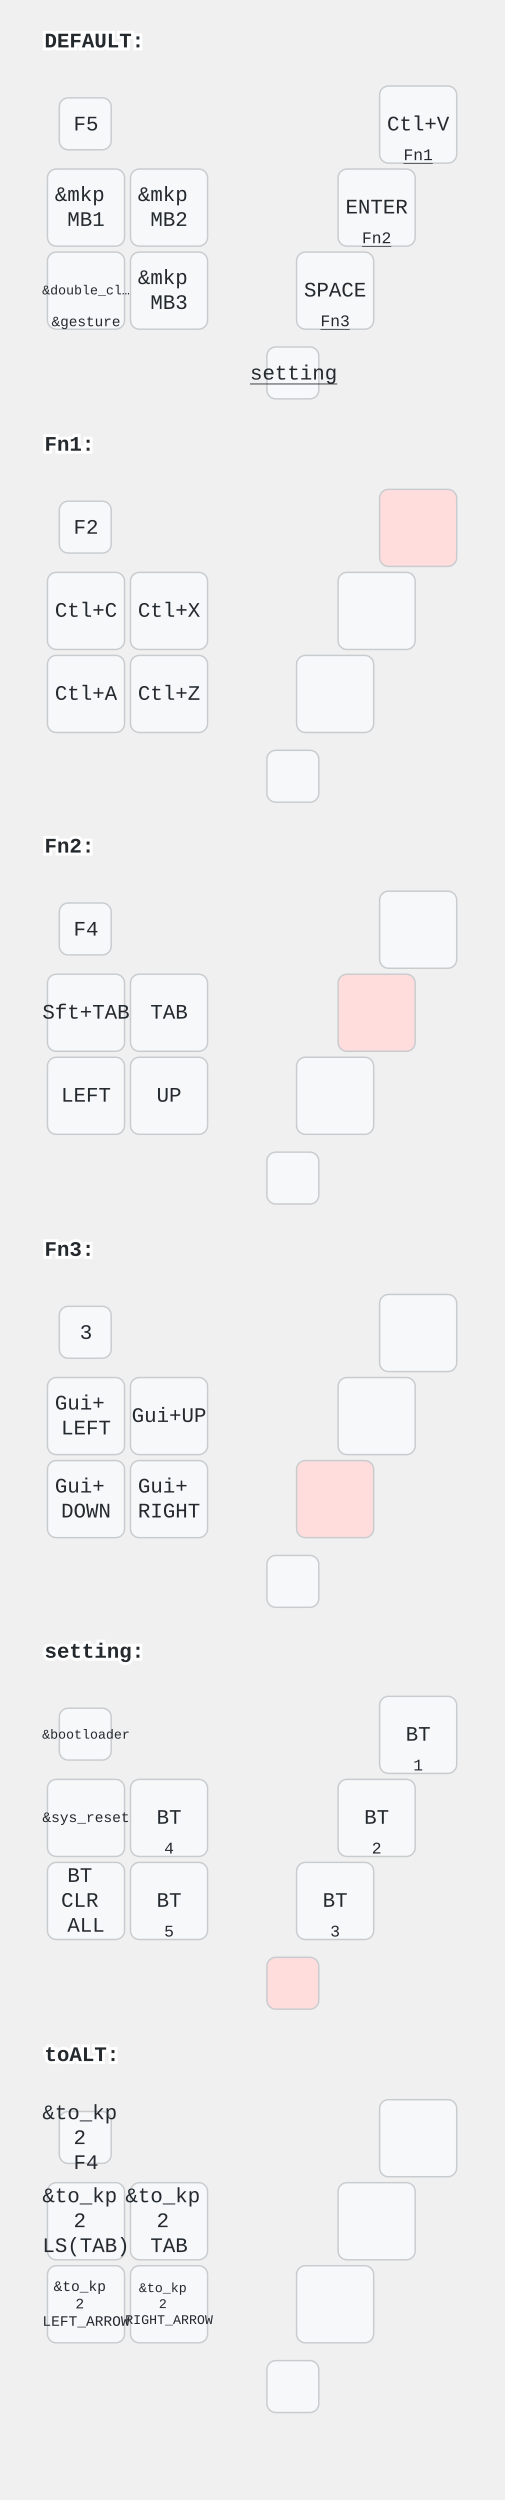
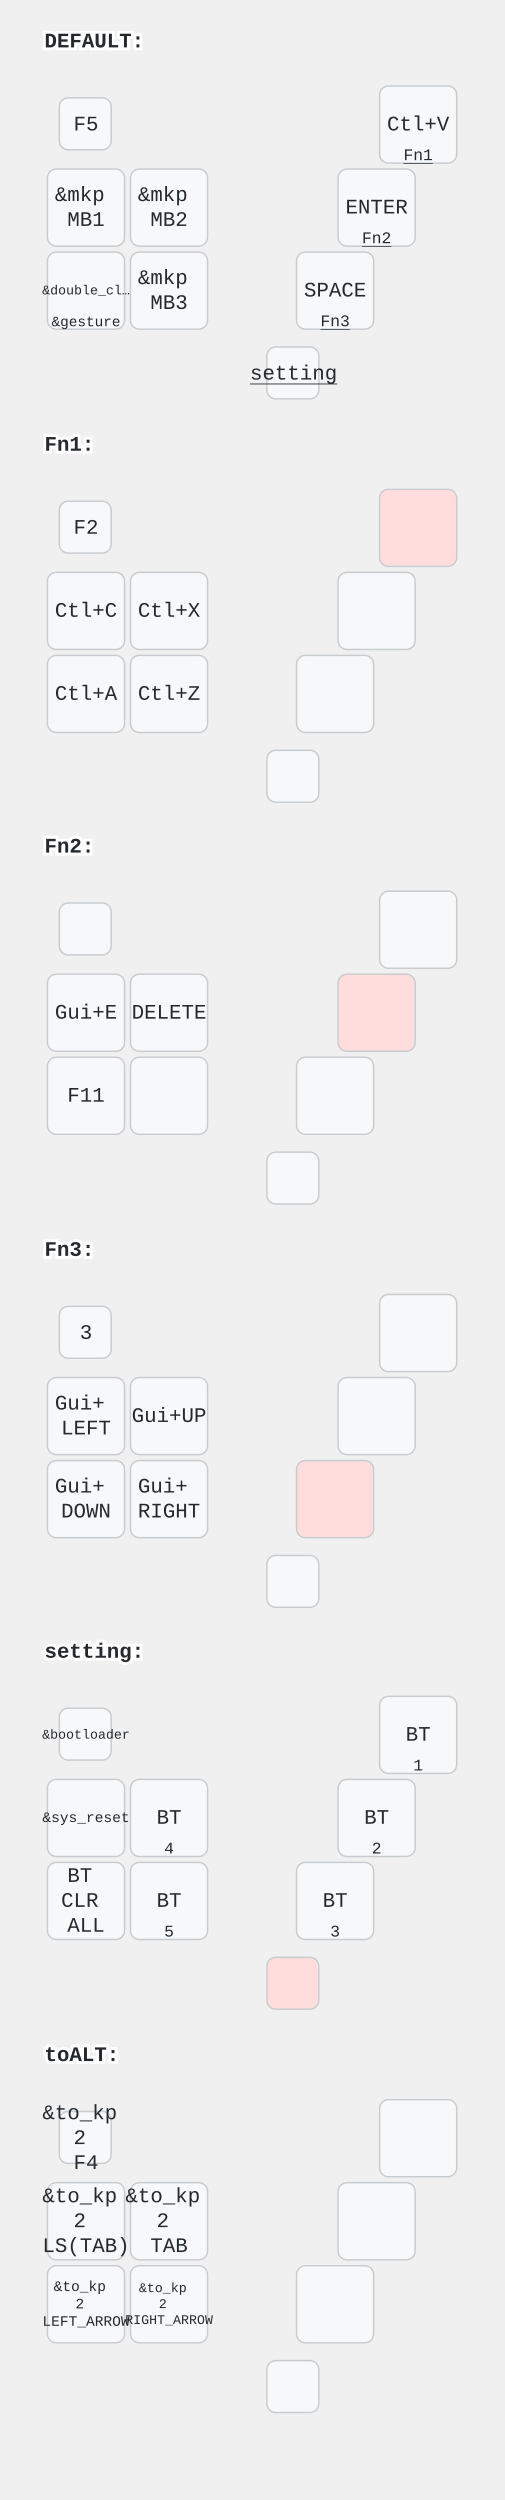
<svg xmlns="http://www.w3.org/2000/svg" width="340" height="1686" viewBox="0 0 340 1686" class="keymap">
  <style>/* inherit to force styles through use tags */
svg path {
    fill: inherit;
}

/* font and background color specifications */
svg.keymap {
    font-family: SFMono-Regular,Consolas,Liberation Mono,Menlo,monospace;
    font-size: 14px;
    font-kerning: normal;
    text-rendering: optimizeLegibility;
    fill: #24292e;
}

/* default key styling */
rect.key {
    fill: #f6f8fa;
}

rect.key, rect.combo {
    stroke: #c9cccf;
    stroke-width: 1;
}

/* default key side styling, only used is draw_key_sides is set */
rect.side {
    filter: brightness(90%);
}

/* color accent for combo boxes */
rect.combo, rect.combo-separate {
    fill: #cdf;
}

/* color accent for held keys */
rect.held, rect.combo.held {
    fill: #fdd;
}

/* color accent for ghost (optional) keys */
rect.ghost, rect.combo.ghost {
    stroke-dasharray: 4, 4;
    stroke-width: 2;
}

text {
    text-anchor: middle;
    dominant-baseline: middle;
}

/* styling for layer labels */
text.label {
    font-weight: bold;
    text-anchor: start;
    stroke: white;
    stroke-width: 4;
    paint-order: stroke;
}

/* styling for optional footer */
text.footer {
    text-anchor: end;
    dominant-baseline: auto;
    stroke: white;
    stroke-width: 4;
    paint-order: stroke;
}

/* styling for combo tap, and key non-tap label text */
text.combo, text.hold, text.shifted, text.left, text.right, text.tl, text.tr, text.bl, text.br {
    font-size: 11px;
}

text.hold, text.bl, text.br {
    text-anchor: middle;
    dominant-baseline: auto;
}

text.shifted, text.tl, text.tr {
    text-anchor: middle;
    dominant-baseline: hanging;
}

text.left, text.tl, text.bl {
    text-anchor: start;
}

text.right, text.tr, text.br {
    text-anchor: end;
}

text.layer-activator {
    text-decoration: underline;
}

/* styling for hold/shifted label text in combo box */
text.combo.hold, text.combo.shifted, text.combo.left, text.combo.right {
    font-size: 8px;
}

/* lighter symbol for transparent keys */
text.trans {
    fill: #7b7e81;
}

/* styling for combo dendrons */
path.combo {
    stroke-width: 1;
    stroke: gray;
    fill: none;
}

/* Start Tabler Icons Cleanup */
/* cannot use height/width with glyphs */
.icon-tabler &gt; path {
    fill: inherit;
    stroke: inherit;
    stroke-width: 2;
}
/* hide tabler's default box */
.icon-tabler &gt; path[stroke="none"][fill="none"] {
    visibility: hidden;
}
/* End Tabler Icons Cleanup */
</style>
  <g transform="translate(30, 0)" class="layer-DEFAULT">
    <text x="0" y="28" class="label" id="DEFAULT">DEFAULT:</text>
    <g transform="translate(0, 56)">
      <g transform="translate(28, 28)" class="key keypos-0">
        <rect rx="6" ry="6" x="-18" y="-18" width="35" height="35" class="key" />
        <text x="0" y="0" class="key tap">F5</text>
      </g>
      <g transform="translate(252, 28)" class="key keypos-1">
        <rect rx="6" ry="6" x="-26" y="-26" width="52" height="52" class="key" />
        <text x="0" y="0" class="key tap">Ctl+V</text>
        <a href="#Fn1">
          <text x="0" y="24" class="key hold layer-activator">Fn1</text>
        </a>
      </g>
      <g transform="translate(28, 84)" class="key keypos-2">
        <rect rx="6" ry="6" x="-26" y="-26" width="52" height="52" class="key" />
        <text x="0" y="0" class="key tap">
          <tspan x="0" dy="-0.6em">&amp;mkp</tspan>
          <tspan x="0" dy="1.2em">MB1</tspan>
        </text>
      </g>
      <g transform="translate(84, 84)" class="key keypos-3">
        <rect rx="6" ry="6" x="-26" y="-26" width="52" height="52" class="key" />
        <text x="0" y="0" class="key tap">
          <tspan x="0" dy="-0.6em">&amp;mkp</tspan>
          <tspan x="0" dy="1.2em">MB2</tspan>
        </text>
      </g>
      <g transform="translate(224, 84)" class="key keypos-4">
        <rect rx="6" ry="6" x="-26" y="-26" width="52" height="52" class="key" />
        <text x="0" y="0" class="key tap">ENTER</text>
        <a href="#Fn2">
          <text x="0" y="24" class="key hold layer-activator">Fn2</text>
        </a>
      </g>
      <g transform="translate(28, 140)" class="key keypos-5">
        <rect rx="6" ry="6" x="-26" y="-26" width="52" height="52" class="key" />
        <text x="0" y="0" class="key tap">
          <tspan style="font-size: 64%">&amp;double_cl…</tspan>
        </text>
        <text x="0" y="24" class="key hold">
          <tspan style="font-size: 88%">&amp;gesture</tspan>
        </text>
      </g>
      <g transform="translate(84, 140)" class="key keypos-6">
        <rect rx="6" ry="6" x="-26" y="-26" width="52" height="52" class="key" />
        <text x="0" y="0" class="key tap">
          <tspan x="0" dy="-0.6em">&amp;mkp</tspan>
          <tspan x="0" dy="1.2em">MB3</tspan>
        </text>
      </g>
      <g transform="translate(196, 140)" class="key keypos-7">
        <rect rx="6" ry="6" x="-26" y="-26" width="52" height="52" class="key" />
        <text x="0" y="0" class="key tap">SPACE</text>
        <a href="#Fn3">
          <text x="0" y="24" class="key hold layer-activator">Fn3</text>
        </a>
      </g>
      <g transform="translate(168, 196)" class="key keypos-8">
        <rect rx="6" ry="6" x="-18" y="-18" width="35" height="35" class="key" />
        <a href="#setting">
          <text x="0" y="0" class="key tap layer-activator">setting</text>
        </a>
      </g>
    </g>
  </g>
  <g transform="translate(30, 272)" class="layer-Fn1">
    <text x="0" y="28" class="label" id="Fn1">Fn1:</text>
    <g transform="translate(0, 56)">
      <g transform="translate(28, 28)" class="key keypos-0">
        <rect rx="6" ry="6" x="-18" y="-18" width="35" height="35" class="key" />
        <text x="0" y="0" class="key tap">F2</text>
      </g>
      <g transform="translate(252, 28)" class="key held keypos-1">
        <rect rx="6" ry="6" x="-26" y="-26" width="52" height="52" class="key held" />
      </g>
      <g transform="translate(28, 84)" class="key keypos-2">
        <rect rx="6" ry="6" x="-26" y="-26" width="52" height="52" class="key" />
        <text x="0" y="0" class="key tap">Ctl+C</text>
      </g>
      <g transform="translate(84, 84)" class="key keypos-3">
        <rect rx="6" ry="6" x="-26" y="-26" width="52" height="52" class="key" />
        <text x="0" y="0" class="key tap">Ctl+X</text>
      </g>
      <g transform="translate(224, 84)" class="key keypos-4">
        <rect rx="6" ry="6" x="-26" y="-26" width="52" height="52" class="key" />
      </g>
      <g transform="translate(28, 140)" class="key keypos-5">
        <rect rx="6" ry="6" x="-26" y="-26" width="52" height="52" class="key" />
        <text x="0" y="0" class="key tap">Ctl+A</text>
      </g>
      <g transform="translate(84, 140)" class="key keypos-6">
        <rect rx="6" ry="6" x="-26" y="-26" width="52" height="52" class="key" />
        <text x="0" y="0" class="key tap">Ctl+Z</text>
      </g>
      <g transform="translate(196, 140)" class="key keypos-7">
        <rect rx="6" ry="6" x="-26" y="-26" width="52" height="52" class="key" />
      </g>
      <g transform="translate(168, 196)" class="key keypos-8">
        <rect rx="6" ry="6" x="-18" y="-18" width="35" height="35" class="key" />
      </g>
    </g>
  </g>
  <g transform="translate(30, 543)" class="layer-Fn2">
    <text x="0" y="28" class="label" id="Fn2">Fn2:</text>
    <g transform="translate(0, 56)">
      <g transform="translate(28, 28)" class="key keypos-0">
        <rect rx="6" ry="6" x="-18" y="-18" width="35" height="35" class="key" />
-         <text x="0" y="0" class="key tap">F4</text>
      </g>
      <g transform="translate(252, 28)" class="key keypos-1">
        <rect rx="6" ry="6" x="-26" y="-26" width="52" height="52" class="key" />
      </g>
      <g transform="translate(28, 84)" class="key keypos-2">
        <rect rx="6" ry="6" x="-26" y="-26" width="52" height="52" class="key" />
-         <text x="0" y="0" class="key tap">Sft+TAB</text>
-       </g>
-       <g transform="translate(84, 84)" class="key keypos-3">
-         <rect rx="6" ry="6" x="-26" y="-26" width="52" height="52" class="key" />
-         <text x="0" y="0" class="key tap">TAB</text>
+         <text x="0" y="0" class="key tap">Gui+E</text>
+       </g>
+       <g transform="translate(84, 84)" class="key keypos-3">
+         <rect rx="6" ry="6" x="-26" y="-26" width="52" height="52" class="key" />
+         <text x="0" y="0" class="key tap">DELETE</text>
      </g>
      <g transform="translate(224, 84)" class="key held keypos-4">
        <rect rx="6" ry="6" x="-26" y="-26" width="52" height="52" class="key held" />
      </g>
      <g transform="translate(28, 140)" class="key keypos-5">
        <rect rx="6" ry="6" x="-26" y="-26" width="52" height="52" class="key" />
-         <text x="0" y="0" class="key tap">LEFT</text>
-       </g>
-       <g transform="translate(84, 140)" class="key keypos-6">
-         <rect rx="6" ry="6" x="-26" y="-26" width="52" height="52" class="key" />
-         <text x="0" y="0" class="key tap">UP</text>
+         <text x="0" y="0" class="key tap">F11</text>
+       </g>
+       <g transform="translate(84, 140)" class="key keypos-6">
+         <rect rx="6" ry="6" x="-26" y="-26" width="52" height="52" class="key" />
      </g>
      <g transform="translate(196, 140)" class="key keypos-7">
        <rect rx="6" ry="6" x="-26" y="-26" width="52" height="52" class="key" />
      </g>
      <g transform="translate(168, 196)" class="key keypos-8">
        <rect rx="6" ry="6" x="-18" y="-18" width="35" height="35" class="key" />
      </g>
    </g>
  </g>
  <g transform="translate(30, 815)" class="layer-Fn3">
    <text x="0" y="28" class="label" id="Fn3">Fn3:</text>
    <g transform="translate(0, 56)">
      <g transform="translate(28, 28)" class="key keypos-0">
        <rect rx="6" ry="6" x="-18" y="-18" width="35" height="35" class="key" />
        <text x="0" y="0" class="key tap">3</text>
      </g>
      <g transform="translate(252, 28)" class="key keypos-1">
        <rect rx="6" ry="6" x="-26" y="-26" width="52" height="52" class="key" />
      </g>
      <g transform="translate(28, 84)" class="key keypos-2">
        <rect rx="6" ry="6" x="-26" y="-26" width="52" height="52" class="key" />
        <text x="0" y="0" class="key tap">
          <tspan x="0" dy="-0.6em">Gui+</tspan>
          <tspan x="0" dy="1.2em">LEFT</tspan>
        </text>
      </g>
      <g transform="translate(84, 84)" class="key keypos-3">
        <rect rx="6" ry="6" x="-26" y="-26" width="52" height="52" class="key" />
        <text x="0" y="0" class="key tap">Gui+UP</text>
      </g>
      <g transform="translate(224, 84)" class="key keypos-4">
        <rect rx="6" ry="6" x="-26" y="-26" width="52" height="52" class="key" />
      </g>
      <g transform="translate(28, 140)" class="key keypos-5">
        <rect rx="6" ry="6" x="-26" y="-26" width="52" height="52" class="key" />
        <text x="0" y="0" class="key tap">
          <tspan x="0" dy="-0.6em">Gui+</tspan>
          <tspan x="0" dy="1.2em">DOWN</tspan>
        </text>
      </g>
      <g transform="translate(84, 140)" class="key keypos-6">
        <rect rx="6" ry="6" x="-26" y="-26" width="52" height="52" class="key" />
        <text x="0" y="0" class="key tap">
          <tspan x="0" dy="-0.6em">Gui+</tspan>
          <tspan x="0" dy="1.2em">RIGHT</tspan>
        </text>
      </g>
      <g transform="translate(196, 140)" class="key held keypos-7">
        <rect rx="6" ry="6" x="-26" y="-26" width="52" height="52" class="key held" />
      </g>
      <g transform="translate(168, 196)" class="key keypos-8">
        <rect rx="6" ry="6" x="-18" y="-18" width="35" height="35" class="key" />
      </g>
    </g>
  </g>
  <g transform="translate(30, 1086)" class="layer-setting">
    <text x="0" y="28" class="label" id="setting">setting:</text>
    <g transform="translate(0, 56)">
      <g transform="translate(28, 28)" class="key keypos-0">
        <rect rx="6" ry="6" x="-18" y="-18" width="35" height="35" class="key" />
        <text x="0" y="0" class="key tap">
          <tspan style="font-size: 64%">&amp;bootloader</tspan>
        </text>
      </g>
      <g transform="translate(252, 28)" class="key keypos-1">
        <rect rx="6" ry="6" x="-26" y="-26" width="52" height="52" class="key" />
        <text x="0" y="0" class="key tap">BT</text>
        <text x="0" y="24" class="key hold">1</text>
      </g>
      <g transform="translate(28, 84)" class="key keypos-2">
        <rect rx="6" ry="6" x="-26" y="-26" width="52" height="52" class="key" />
        <text x="0" y="0" class="key tap">
          <tspan style="font-size: 70%">&amp;sys_reset</tspan>
        </text>
      </g>
      <g transform="translate(84, 84)" class="key keypos-3">
        <rect rx="6" ry="6" x="-26" y="-26" width="52" height="52" class="key" />
        <text x="0" y="0" class="key tap">BT</text>
        <text x="0" y="24" class="key hold">4</text>
      </g>
      <g transform="translate(224, 84)" class="key keypos-4">
        <rect rx="6" ry="6" x="-26" y="-26" width="52" height="52" class="key" />
        <text x="0" y="0" class="key tap">BT</text>
        <text x="0" y="24" class="key hold">2</text>
      </g>
      <g transform="translate(28, 140)" class="key keypos-5">
        <rect rx="6" ry="6" x="-26" y="-26" width="52" height="52" class="key" />
        <text x="0" y="0" class="key tap">
          <tspan x="0" dy="-1.2em">BT</tspan>
          <tspan x="0" dy="1.2em">CLR</tspan>
          <tspan x="0" dy="1.2em">ALL</tspan>
        </text>
      </g>
      <g transform="translate(84, 140)" class="key keypos-6">
        <rect rx="6" ry="6" x="-26" y="-26" width="52" height="52" class="key" />
        <text x="0" y="0" class="key tap">BT</text>
        <text x="0" y="24" class="key hold">5</text>
      </g>
      <g transform="translate(196, 140)" class="key keypos-7">
        <rect rx="6" ry="6" x="-26" y="-26" width="52" height="52" class="key" />
        <text x="0" y="0" class="key tap">BT</text>
        <text x="0" y="24" class="key hold">3</text>
      </g>
      <g transform="translate(168, 196)" class="key held keypos-8">
        <rect rx="6" ry="6" x="-18" y="-18" width="35" height="35" class="key held" />
      </g>
    </g>
  </g>
  <g transform="translate(30, 1358)" class="layer-toALT">
    <text x="0" y="28" class="label" id="toALT">toALT:</text>
    <g transform="translate(0, 56)">
      <g transform="translate(28, 28)" class="key keypos-0">
        <rect rx="6" ry="6" x="-18" y="-18" width="35" height="35" class="key" />
        <text x="0" y="0" class="key tap">
          <tspan x="0" dy="-1.2em">&amp;to_kp</tspan>
          <tspan x="0" dy="1.2em">2</tspan>
          <tspan x="0" dy="1.2em">F4</tspan>
        </text>
      </g>
      <g transform="translate(252, 28)" class="key keypos-1">
        <rect rx="6" ry="6" x="-26" y="-26" width="52" height="52" class="key" />
      </g>
      <g transform="translate(28, 84)" class="key keypos-2">
        <rect rx="6" ry="6" x="-26" y="-26" width="52" height="52" class="key" />
        <text x="0" y="0" class="key tap">
          <tspan x="0" dy="-1.2em">&amp;to_kp</tspan>
          <tspan x="0" dy="1.2em">2</tspan>
          <tspan x="0" dy="1.2em">LS(TAB)</tspan>
        </text>
      </g>
      <g transform="translate(84, 84)" class="key keypos-3">
        <rect rx="6" ry="6" x="-26" y="-26" width="52" height="52" class="key" />
        <text x="0" y="0" class="key tap">
          <tspan x="0" dy="-1.2em">&amp;to_kp</tspan>
          <tspan x="0" dy="1.2em">2</tspan>
          <tspan x="0" dy="1.2em">TAB</tspan>
        </text>
      </g>
      <g transform="translate(224, 84)" class="key keypos-4">
        <rect rx="6" ry="6" x="-26" y="-26" width="52" height="52" class="key" />
      </g>
      <g transform="translate(28, 140)" class="key keypos-5">
        <rect rx="6" ry="6" x="-26" y="-26" width="52" height="52" class="key" />
        <text x="0" y="0" class="key tap">
          <tspan x="0" dy="-1.2em" style="font-size: 70%">&amp;to_kp</tspan>
          <tspan x="0" dy="1.2em" style="font-size: 70%">2</tspan>
          <tspan x="0" dy="1.2em" style="font-size: 70%">LEFT_ARROW</tspan>
        </text>
      </g>
      <g transform="translate(84, 140)" class="key keypos-6">
        <rect rx="6" ry="6" x="-26" y="-26" width="52" height="52" class="key" />
        <text x="0" y="0" class="key tap">
          <tspan x="0" dy="-1.2em" style="font-size: 64%">&amp;to_kp</tspan>
          <tspan x="0" dy="1.2em" style="font-size: 64%">2</tspan>
          <tspan x="0" dy="1.2em" style="font-size: 64%">RIGHT_ARROW</tspan>
        </text>
      </g>
      <g transform="translate(196, 140)" class="key keypos-7">
        <rect rx="6" ry="6" x="-26" y="-26" width="52" height="52" class="key" />
      </g>
      <g transform="translate(168, 196)" class="key keypos-8">
        <rect rx="6" ry="6" x="-18" y="-18" width="35" height="35" class="key" />
      </g>
    </g>
  </g>
</svg>
